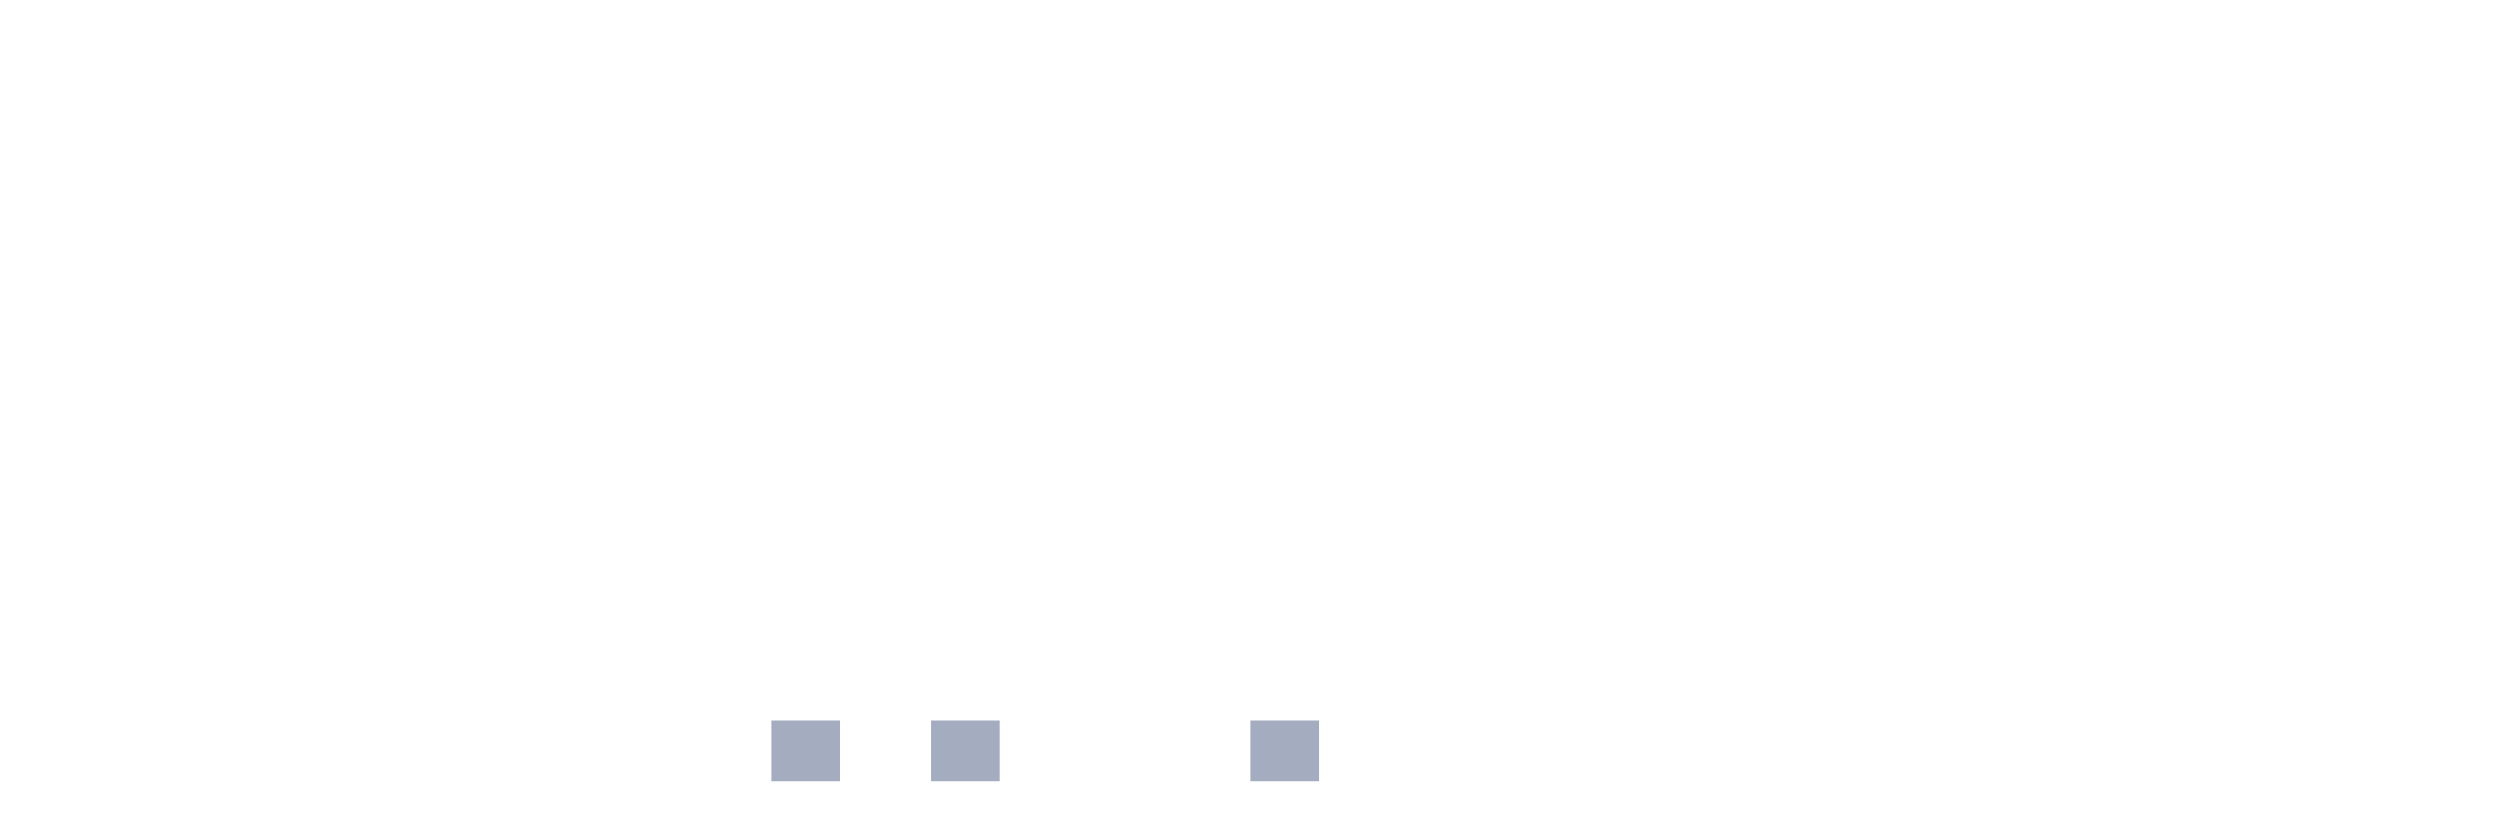
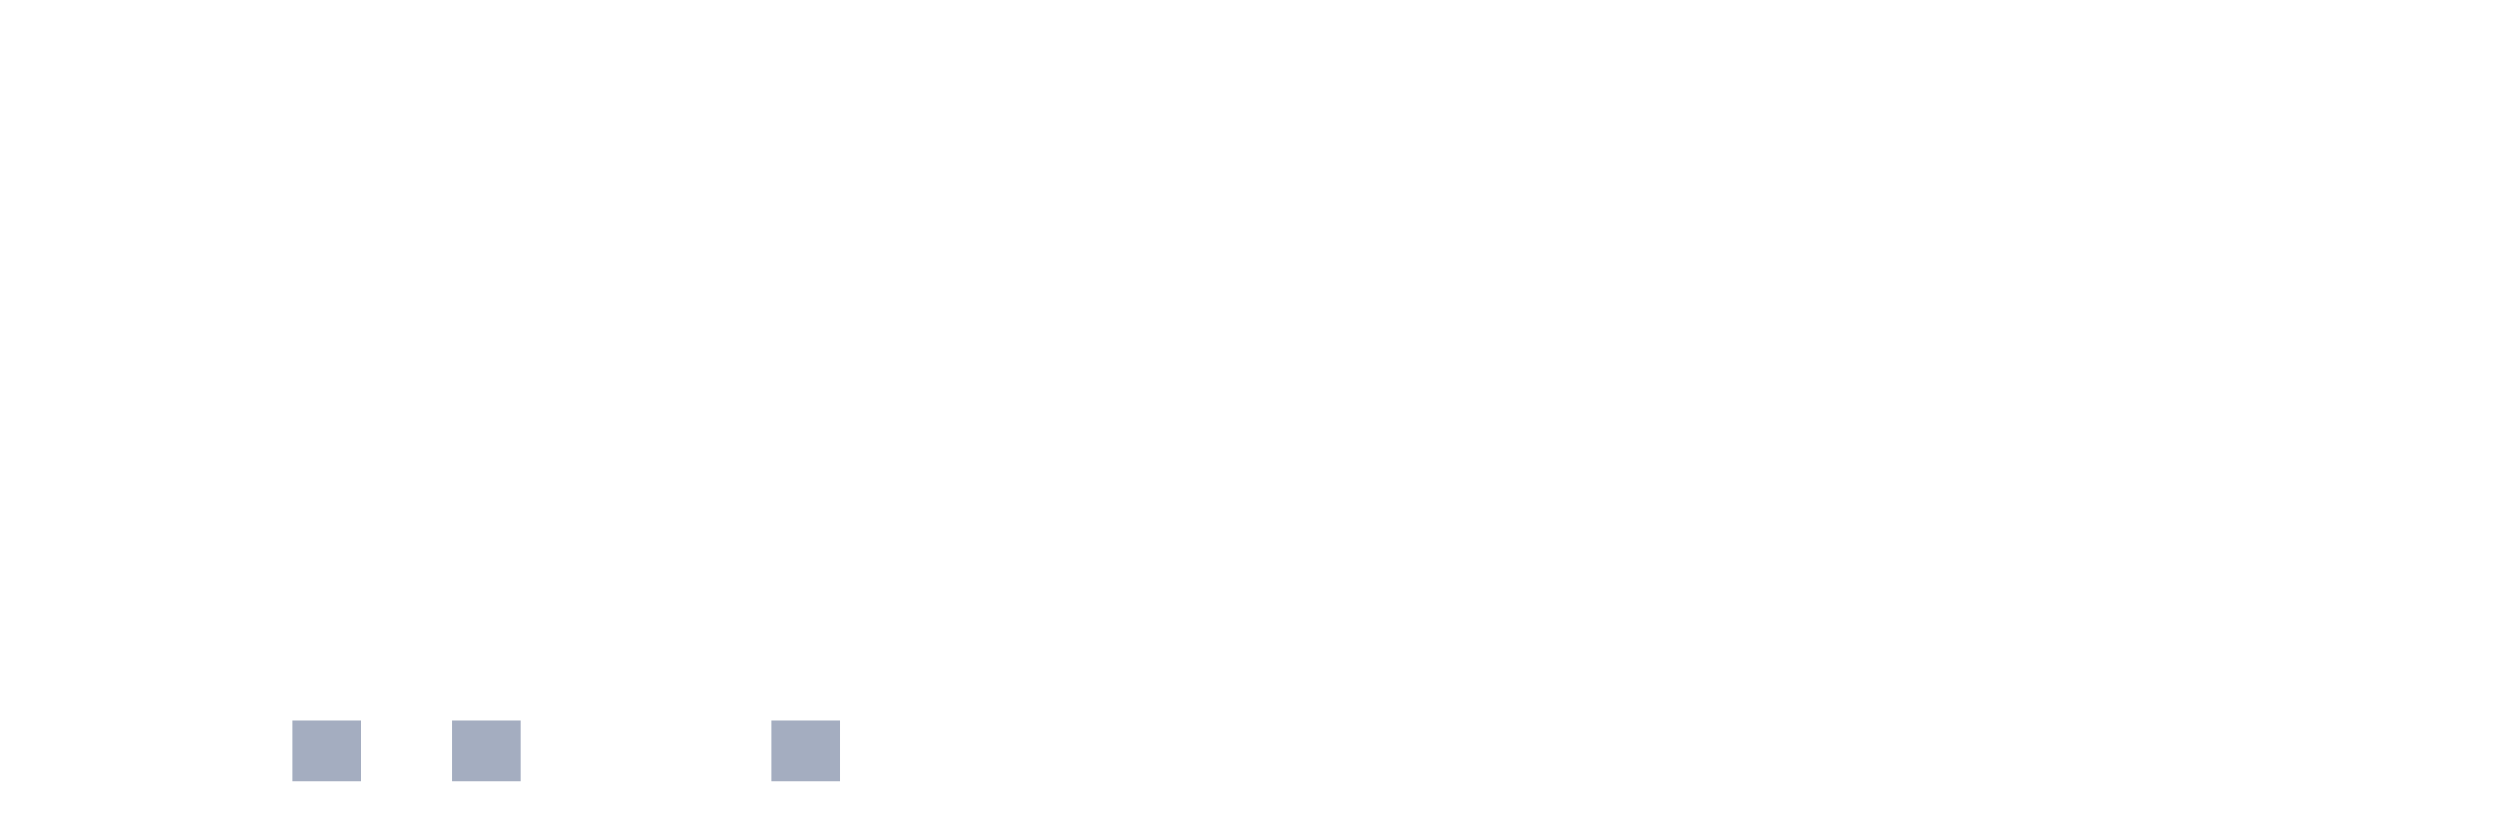
<svg xmlns="http://www.w3.org/2000/svg" viewBox="0 0 480 160">
  <g transform="translate(10,10)">
    <rect class="bar" x="0.153" width="13.175" y="140" height="0" fill="rgb(164,173,192)" />
    <rect class="bar" x="15.482" width="13.175" y="140" height="0" fill="rgb(164,173,192)" />
    <rect class="bar" x="30.81" width="13.175" y="140" height="0" fill="rgb(164,173,192)" />
-     <rect class="bar" x="46.138" width="13.175" y="140" height="0" fill="rgb(164,173,192)" />
+     <rect class="bar" x="46.138" width="13.175" y="128.333" height="11.667" fill="rgb(164,173,192)" />
    <rect class="bar" x="61.466" width="13.175" y="140" height="0" fill="rgb(164,173,192)" />
-     <rect class="bar" x="76.794" width="13.175" y="140" height="0" fill="rgb(164,173,192)" />
+     <rect class="bar" x="76.794" width="13.175" y="128.333" height="11.667" fill="rgb(164,173,192)" />
    <rect class="bar" x="92.123" width="13.175" y="140" height="0" fill="rgb(164,173,192)" />
    <rect class="bar" x="107.451" width="13.175" y="140" height="0" fill="rgb(164,173,192)" />
    <rect class="bar" x="122.779" width="13.175" y="140" height="0" fill="rgb(164,173,192)" />
    <rect class="bar" x="138.107" width="13.175" y="128.333" height="11.667" fill="rgb(164,173,192)" />
    <rect class="bar" x="153.436" width="13.175" y="140" height="0" fill="rgb(164,173,192)" />
-     <rect class="bar" x="168.764" width="13.175" y="128.333" height="11.667" fill="rgb(164,173,192)" />
+     <rect class="bar" x="168.764" width="13.175" y="140" height="0" fill="rgb(164,173,192)" />
    <rect class="bar" x="184.092" width="13.175" y="140" height="0" fill="rgb(164,173,192)" />
    <rect class="bar" x="199.42" width="13.175" y="140" height="0" fill="rgb(164,173,192)" />
    <rect class="bar" x="214.748" width="13.175" y="140" height="0" fill="rgb(164,173,192)" />
-     <rect class="bar" x="230.077" width="13.175" y="128.333" height="11.667" fill="rgb(164,173,192)" />
+     <rect class="bar" x="230.077" width="13.175" y="140" height="0" fill="rgb(164,173,192)" />
    <rect class="bar" x="245.405" width="13.175" y="140" height="0" fill="rgb(164,173,192)" />
    <rect class="bar" x="260.733" width="13.175" y="140" height="0" fill="rgb(164,173,192)" />
    <rect class="bar" x="276.061" width="13.175" y="140" height="0" fill="rgb(164,173,192)" />
    <rect class="bar" x="291.39" width="13.175" y="140" height="0" fill="rgb(164,173,192)" />
    <rect class="bar" x="306.718" width="13.175" y="140" height="0" fill="rgb(164,173,192)" />
    <rect class="bar" x="322.046" width="13.175" y="140" height="0" fill="rgb(164,173,192)" />
    <rect class="bar" x="337.374" width="13.175" y="140" height="0" fill="rgb(164,173,192)" />
    <rect class="bar" x="352.702" width="13.175" y="140" height="0" fill="rgb(164,173,192)" />
    <rect class="bar" x="368.031" width="13.175" y="140" height="0" fill="rgb(164,173,192)" />
    <rect class="bar" x="383.359" width="13.175" y="140" height="0" fill="rgb(164,173,192)" />
    <rect class="bar" x="398.687" width="13.175" y="140" height="0" fill="rgb(164,173,192)" />
    <rect class="bar" x="414.015" width="13.175" y="140" height="0" fill="rgb(164,173,192)" />
    <rect class="bar" x="429.344" width="13.175" y="140" height="0" fill="rgb(164,173,192)" />
    <rect class="bar" x="444.672" width="13.175" y="140" height="0" fill="rgb(164,173,192)" />
  </g>
</svg>
